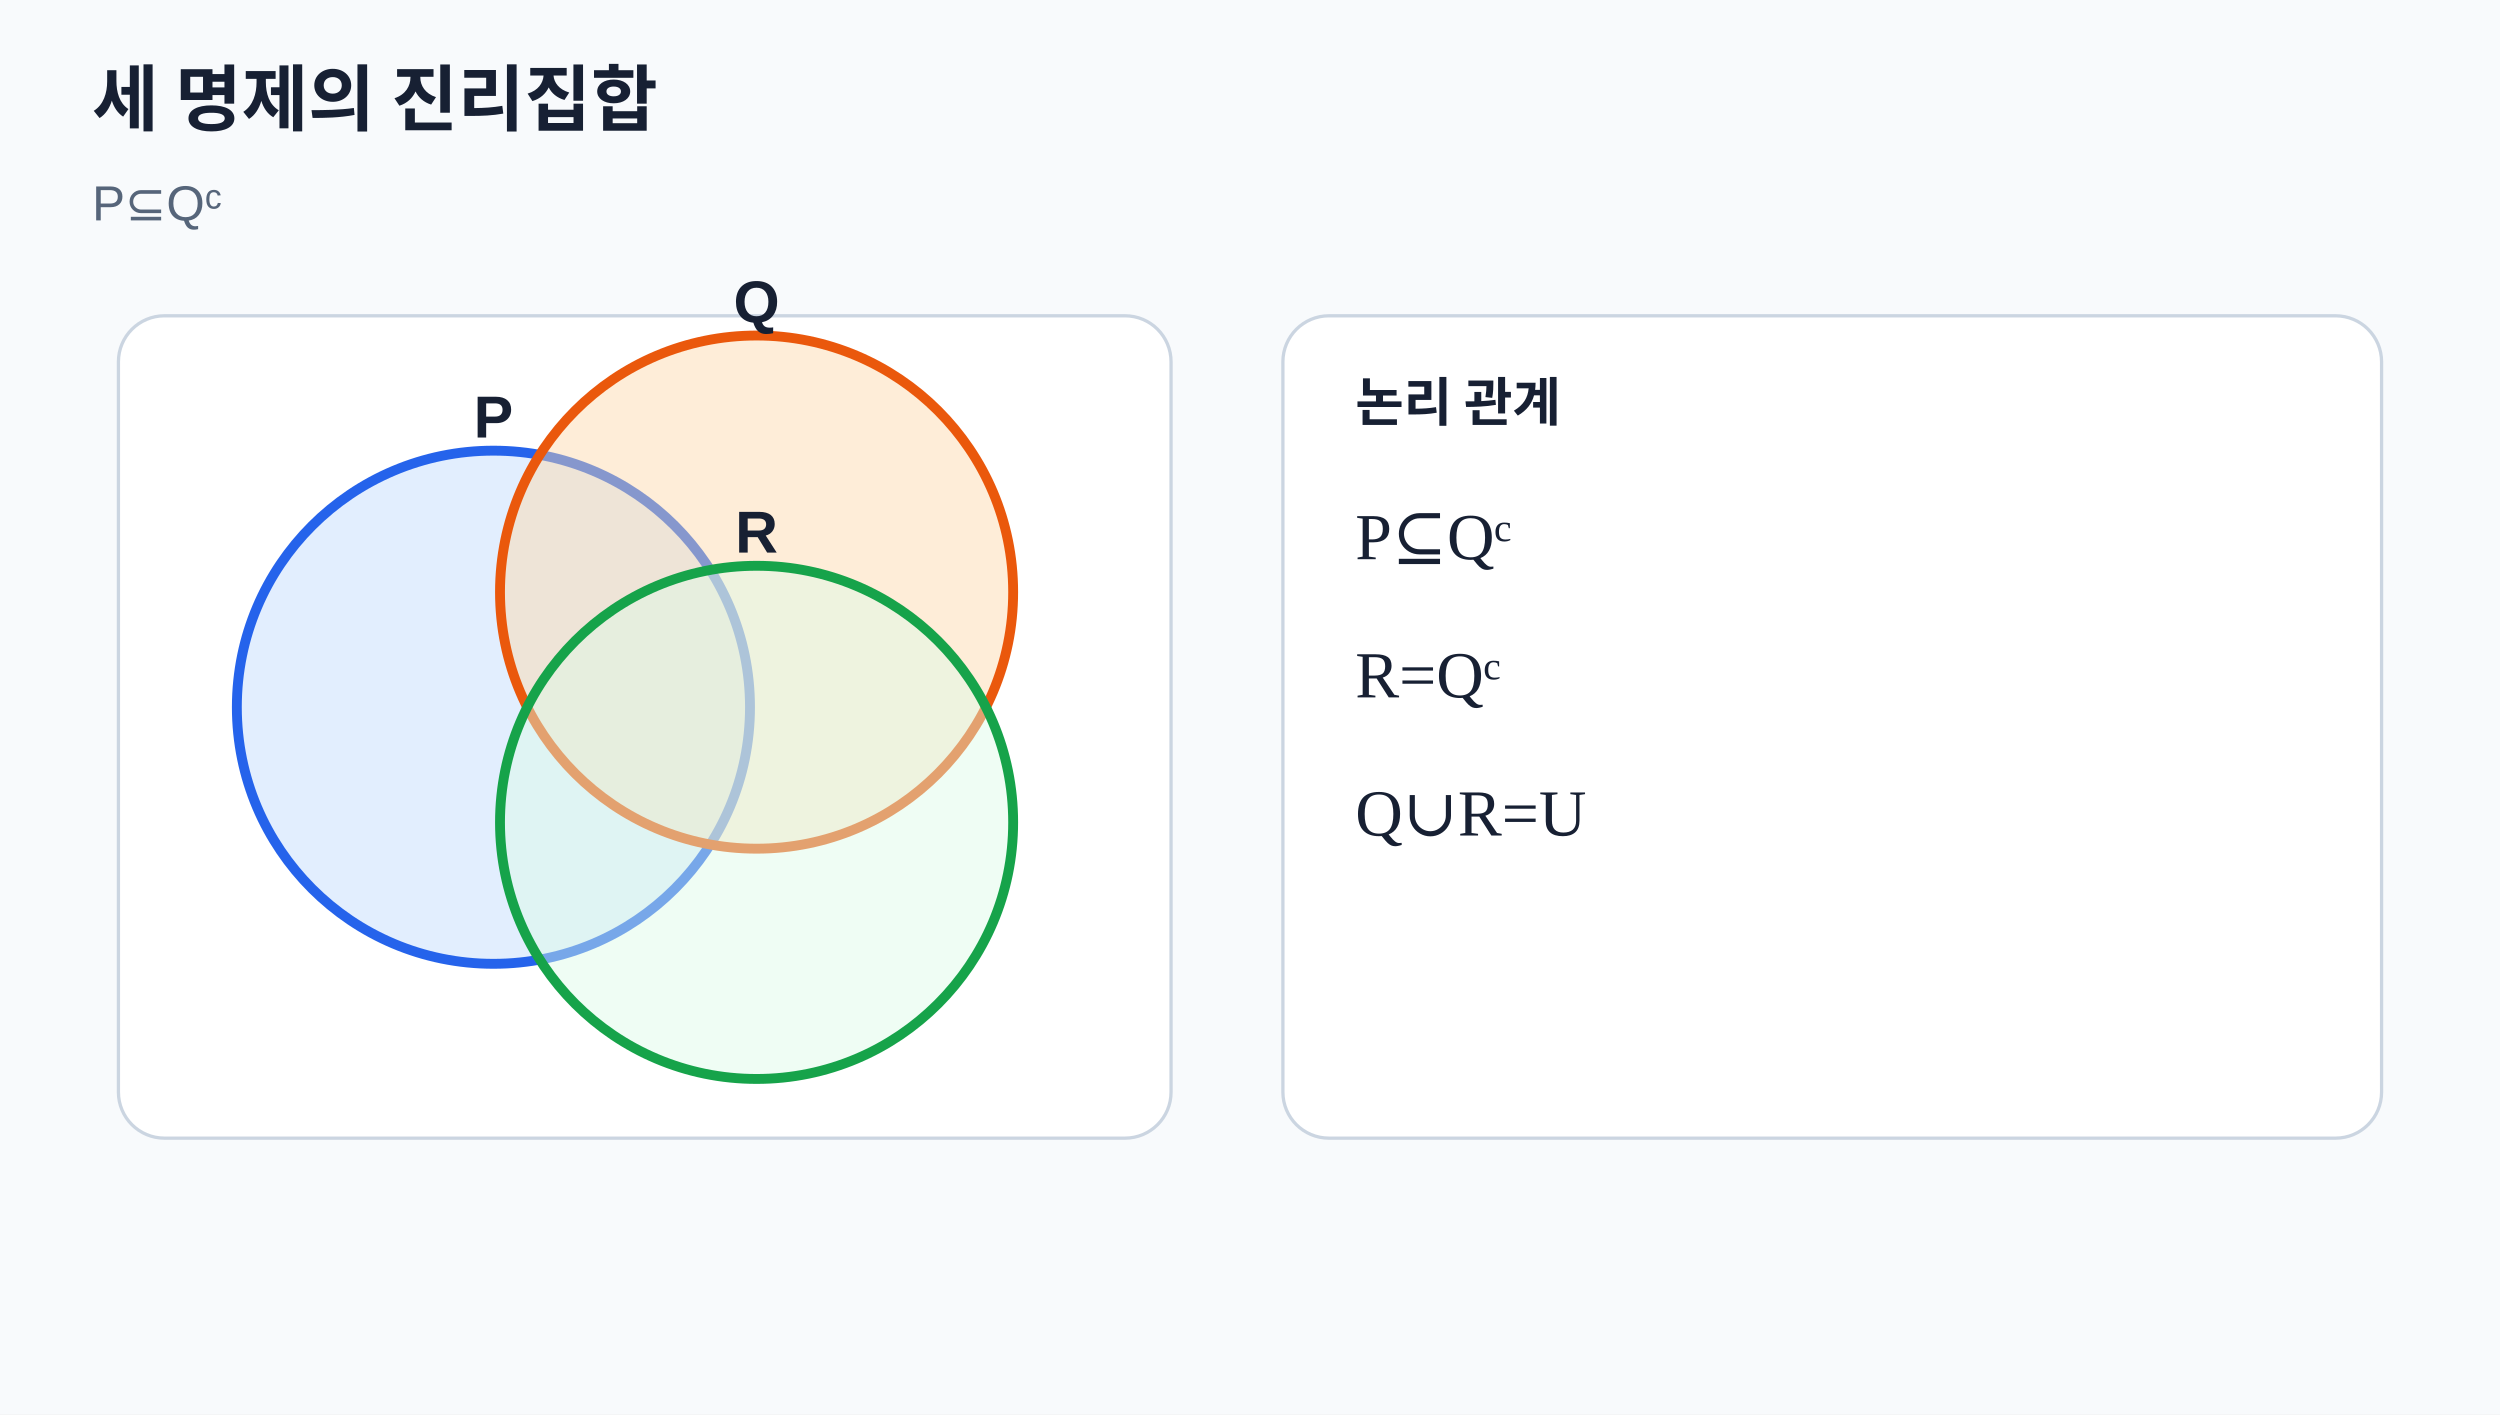
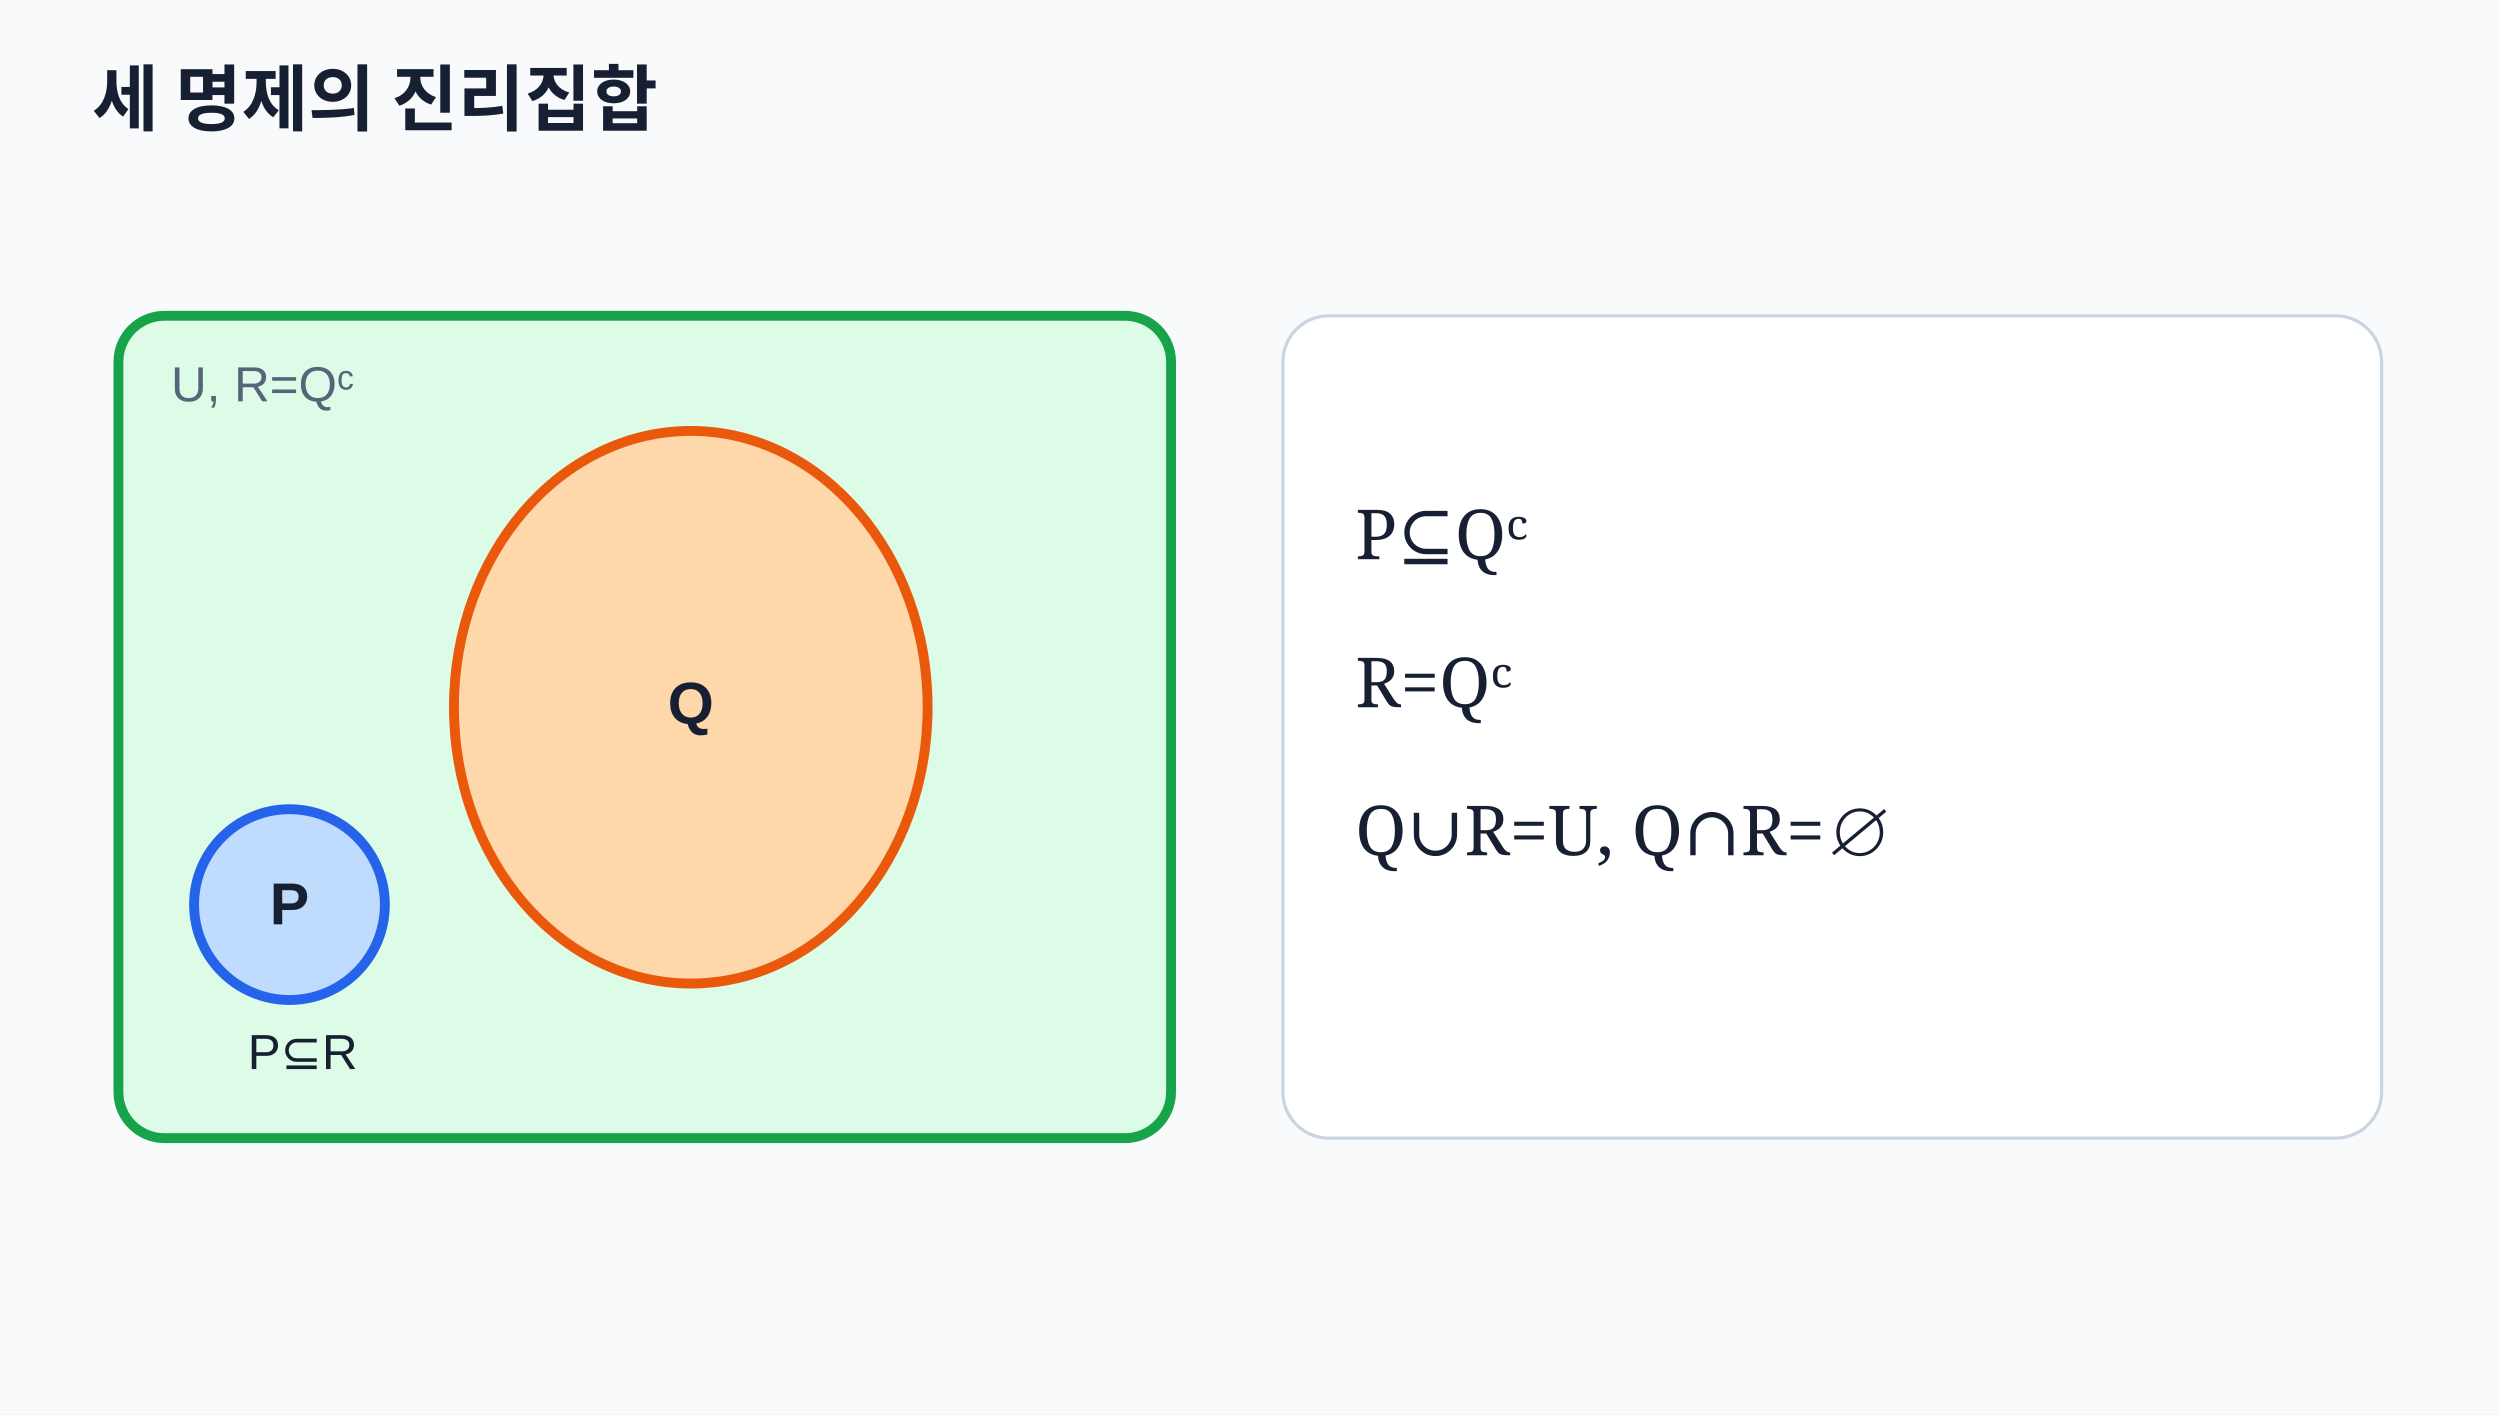
- <svg xmlns="http://www.w3.org/2000/svg" viewBox="0 0 760 430" width="760" height="430" role="img" aria-labelledby="title desc">
-   <style>text{font-family:"Noto Sans KR","Malgun Gothic",Arial,sans-serif;fill:#172033}.muted{fill:#56657a}.math{font-family:Georgia,"Times New Roman",serif}</style>
+ <svg xmlns="http://www.w3.org/2000/svg" viewBox="0 0 760 430" role="img" aria-labelledby="title desc">
+   <style>text{font-family:"Noto Sans KR","Malgun Gothic",Arial,sans-serif;fill:#172033}.muted{fill:#56657a}.math{font-family:Georgia,serif}</style>
  <rect width="760" height="430" fill="#f8fafc" />
  <text x="28" y="38" font-size="22" font-weight="700">세 명제의 진리집합</text>
-   <text x="28" y="67" class="muted" font-size="15">P⊆Qᶜ</text>
-   <rect x="36" y="96" width="320" height="250" rx="14" fill="#fff" stroke="#cbd5e1" />
-   <circle cx="150" cy="215" r="78" fill="#bfdbfe" fill-opacity=".45" stroke="#2563eb" stroke-width="3" />
-   <text x="150" y="133" text-anchor="middle" font-size="18" font-weight="700">P</text>
-   <circle cx="230" cy="180" r="78" fill="#fed7aa" fill-opacity=".45" stroke="#ea580c" stroke-width="3" />
-   <text x="230" y="98" text-anchor="middle" font-size="18" font-weight="700">Q</text>
-   <circle cx="230" cy="250" r="78" fill="#dcfce7" fill-opacity=".45" stroke="#16a34a" stroke-width="3" />
-   <text x="230" y="168" text-anchor="middle" font-size="18" font-weight="700">R</text>
+   <rect x="36" y="96" width="320" height="250" rx="14" fill="#dcfce7" stroke="#16a34a" stroke-width="3" />
+   <text x="52" y="122" class="muted" font-size="15">U, R=Qᶜ</text>
+   <ellipse cx="210" cy="215" rx="72" ry="84" fill="#fed7aa" stroke="#ea580c" stroke-width="3" />
+   <text x="210" y="220" text-anchor="middle" font-size="18" font-weight="700">Q</text>
+   <circle cx="88" cy="275" r="29" fill="#bfdbfe" stroke="#2563eb" stroke-width="3" />
+   <text x="88" y="281" text-anchor="middle" font-size="18" font-weight="700">P</text>
+   <text x="92" y="325" text-anchor="middle" font-size="15">P⊆R</text>
  <rect x="390" y="96" width="334" height="250" rx="14" fill="#fff" stroke="#cbd5e1" />
-   <text x="412" y="128" font-size="16" font-weight="700">논리 관계</text>
-   <text x="412" y="170" class="math" font-size="20">P⊆Qᶜ</text>
-   <text x="412" y="212" class="math" font-size="20">R=Qᶜ</text>
-   <text x="412" y="254" class="math" font-size="20">Q∪R=U</text>
+   <text x="412" y="170" class="math" font-size="21">P⊆Qᶜ</text>
+   <text x="412" y="215" class="math" font-size="21">R=Qᶜ</text>
+   <text x="412" y="260" class="math" font-size="21">Q∪R=U, Q∩R=∅</text>
</svg>
